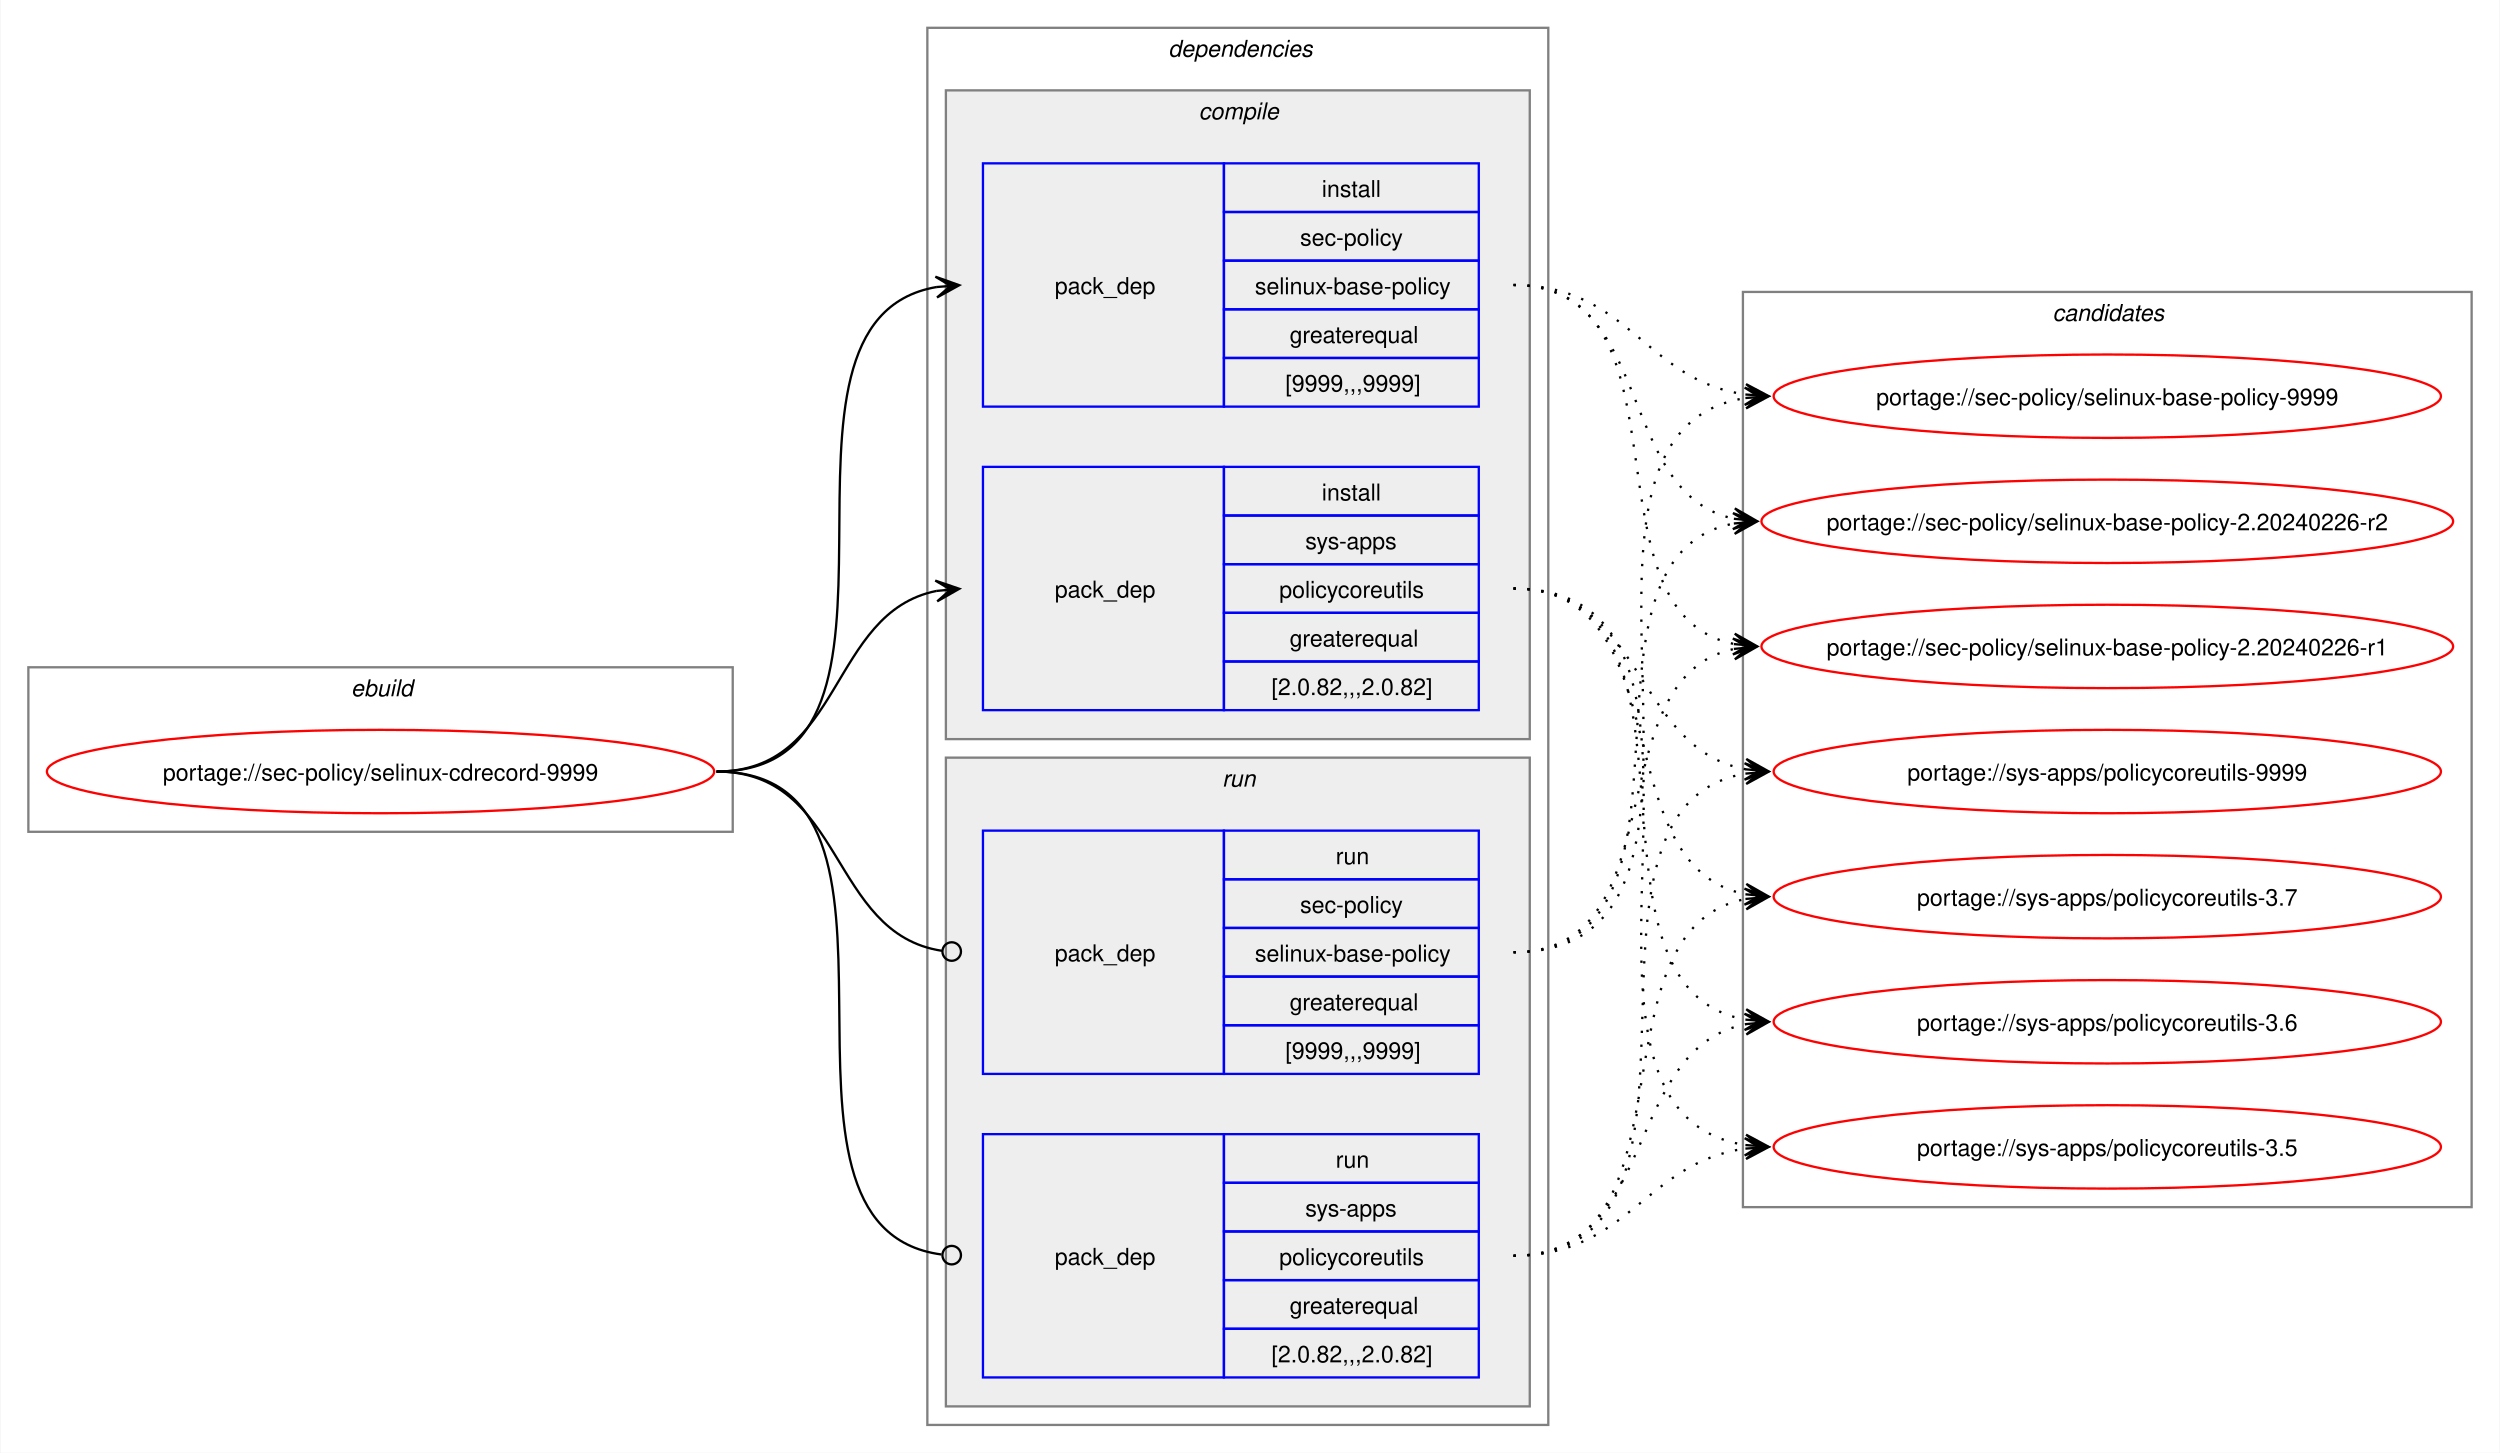
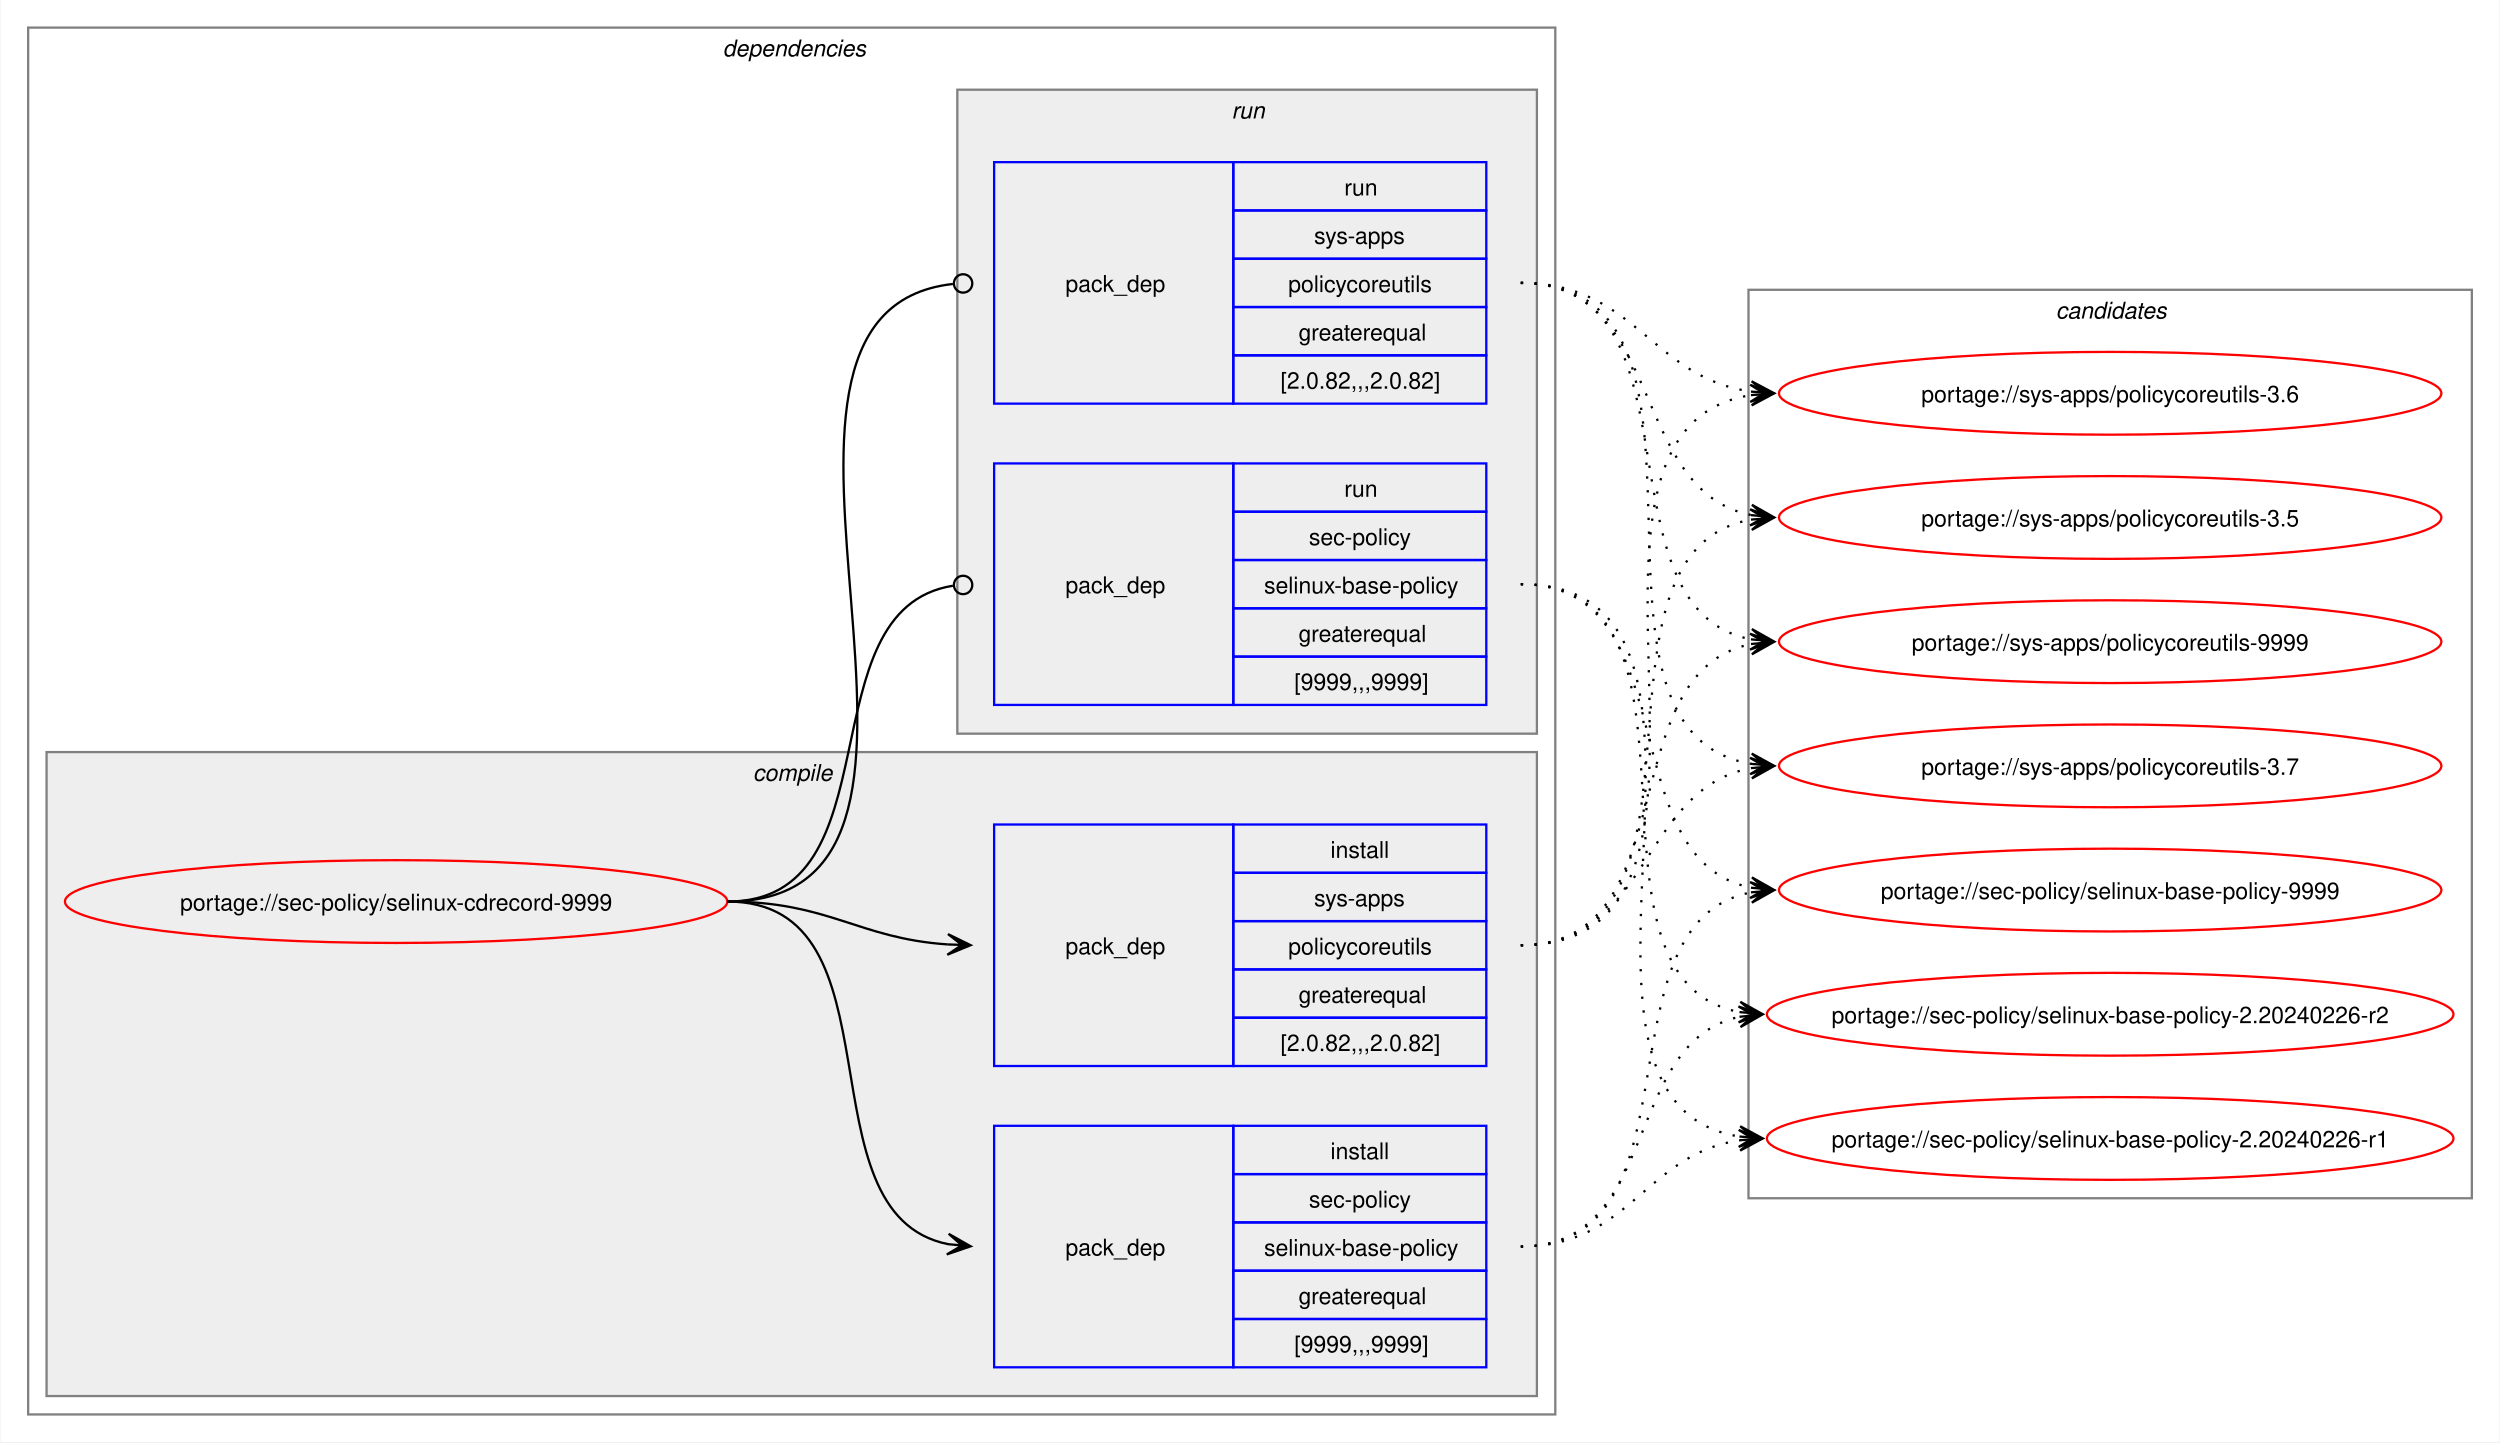
- <svg xmlns="http://www.w3.org/2000/svg" xmlns:xlink="http://www.w3.org/1999/xlink" width="1079pt" height="627pt" viewBox="0.00 0.00 1078.51 627.00">
+ <svg xmlns="http://www.w3.org/2000/svg" xmlns:xlink="http://www.w3.org/1999/xlink" width="1087pt" height="627pt" viewBox="0.00 0.00 1086.51 627.00">
  <g id="graph0" class="graph" transform="scale(1 1) rotate(0) translate(4 623)">
-     <polygon fill="white" stroke="none" points="-4,4 -4,-623 1074.51,-623 1074.51,4 -4,4" />
-     <g id="clust1" class="cluster">
-       <polygon fill="none" stroke="gray" points="8,-264 8,-335 312,-335 312,-264 8,-264" />
-       <text text-anchor="start" x="147.25" y="-322.5" font-family="Helvetica,sans-Serif" font-style="italic" font-size="10.00">ebuild</text>
-     </g>
+     <polygon fill="white" stroke="none" points="-4,4 -4,-623 1082.51,-623 1082.51,4 -4,4" />
    <g id="clust2" class="cluster">
-       <polygon fill="none" stroke="gray" points="396,-8 396,-611 664,-611 664,-8 396,-8" />
-       <text text-anchor="start" x="500" y="-598.5" font-family="Helvetica,sans-Serif" font-style="italic" font-size="10.00">dependencies</text>
+       <polygon fill="none" stroke="gray" points="8,-8 8,-611 672,-611 672,-8 8,-8" />
+       <text text-anchor="start" x="310" y="-598.5" font-family="Helvetica,sans-Serif" font-style="italic" font-size="10.00">dependencies</text>
    </g>
    <g id="clust3" class="cluster">
-       <polygon fill="#eeeeee" stroke="gray" points="404,-304 404,-584 656,-584 656,-304 404,-304" />
-       <text text-anchor="start" x="513.12" y="-571.5" font-family="Helvetica,sans-Serif" font-style="italic" font-size="10.00">compile</text>
+       <polygon fill="#eeeeee" stroke="gray" points="16,-16 16,-296 664,-296 664,-16 16,-16" />
+       <text text-anchor="start" x="323.12" y="-283.5" font-family="Helvetica,sans-Serif" font-style="italic" font-size="10.00">compile</text>
    </g>
    <g id="clust7" class="cluster">
-       <polygon fill="#eeeeee" stroke="gray" points="404,-16 404,-296 656,-296 656,-16 404,-16" />
-       <text text-anchor="start" x="523.25" y="-283.5" font-family="Helvetica,sans-Serif" font-style="italic" font-size="10.00">run</text>
+       <polygon fill="#eeeeee" stroke="gray" points="412,-304 412,-584 664,-584 664,-304 412,-304" />
+       <text text-anchor="start" x="531.25" y="-571.5" font-family="Helvetica,sans-Serif" font-style="italic" font-size="10.00">run</text>
    </g>
    <g id="clust10" class="cluster">
-       <polygon fill="none" stroke="gray" points="748,-102 748,-497 1062.51,-497 1062.51,-102 748,-102" />
-       <text text-anchor="start" x="881.63" y="-484.5" font-family="Helvetica,sans-Serif" font-style="italic" font-size="10.00">candidates</text>
+       <polygon fill="none" stroke="gray" points="756,-102 756,-497 1070.51,-497 1070.51,-102 756,-102" />
+       <text text-anchor="start" x="889.63" y="-484.5" font-family="Helvetica,sans-Serif" font-style="italic" font-size="10.00">candidates</text>
    </g>
    <g id="node1" class="node">
      <g id="a_node1">
        <a xlink:href="../sec-policy/selinux-cdrecord-9999.svg" xlink:title="portage://sec-policy/selinux-cdrecord-9999">
-           <ellipse fill="none" stroke="red" cx="160" cy="-290" rx="144" ry="18" />
-           <text text-anchor="middle" x="160" y="-286.12" font-family="Helvetica,sans-Serif" font-size="10.00">portage://sec-policy/selinux-cdrecord-9999</text>
+           <ellipse fill="none" stroke="red" cx="168" cy="-231" rx="144" ry="18" />
+           <text text-anchor="middle" x="168" y="-227.12" font-family="Helvetica,sans-Serif" font-size="10.00">portage://sec-policy/selinux-cdrecord-9999</text>
        </a>
      </g>
    </g>
    <g id="node2" class="node">
-       <polygon fill="none" stroke="blue" points="420,-447.5 420,-552.5 524,-552.5 524,-447.5 420,-447.5" />
-       <text text-anchor="start" x="451" y="-496.12" font-family="Helvetica,sans-Serif" font-size="10.00">pack_dep</text>
-       <polygon fill="none" stroke="blue" points="524,-531.5 524,-552.5 634,-552.5 634,-531.5 524,-531.5" />
-       <text text-anchor="start" x="566.25" y="-538" font-family="Helvetica,sans-Serif" font-size="10.00">install</text>
-       <polygon fill="none" stroke="blue" points="524,-510.5 524,-531.5 634,-531.5 634,-510.5 524,-510.5" />
-       <text text-anchor="start" x="556.87" y="-517" font-family="Helvetica,sans-Serif" font-size="10.00">sec-policy</text>
-       <polygon fill="none" stroke="blue" points="524,-489.5 524,-510.5 634,-510.5 634,-489.5 524,-489.5" />
-       <text text-anchor="start" x="537.37" y="-496" font-family="Helvetica,sans-Serif" font-size="10.00">selinux-base-policy</text>
-       <polygon fill="none" stroke="blue" points="524,-468.5 524,-489.5 634,-489.5 634,-468.5 524,-468.5" />
-       <text text-anchor="start" x="552.37" y="-475" font-family="Helvetica,sans-Serif" font-size="10.00">greaterequal</text>
-       <polygon fill="none" stroke="blue" points="524,-447.5 524,-468.5 634,-468.5 634,-447.5 524,-447.5" />
-       <text text-anchor="start" x="550.5" y="-454" font-family="Helvetica,sans-Serif" font-size="10.00">[9999,,,9999]</text>
+       <polygon fill="none" stroke="blue" points="428,-28.5 428,-133.5 532,-133.5 532,-28.5 428,-28.5" />
+       <text text-anchor="start" x="459" y="-77.12" font-family="Helvetica,sans-Serif" font-size="10.00">pack_dep</text>
+       <polygon fill="none" stroke="blue" points="532,-112.5 532,-133.5 642,-133.5 642,-112.5 532,-112.5" />
+       <text text-anchor="start" x="574.25" y="-119" font-family="Helvetica,sans-Serif" font-size="10.00">install</text>
+       <polygon fill="none" stroke="blue" points="532,-91.5 532,-112.5 642,-112.5 642,-91.5 532,-91.5" />
+       <text text-anchor="start" x="564.87" y="-98" font-family="Helvetica,sans-Serif" font-size="10.00">sec-policy</text>
+       <polygon fill="none" stroke="blue" points="532,-70.5 532,-91.5 642,-91.5 642,-70.5 532,-70.5" />
+       <text text-anchor="start" x="545.37" y="-77" font-family="Helvetica,sans-Serif" font-size="10.00">selinux-base-policy</text>
+       <polygon fill="none" stroke="blue" points="532,-49.5 532,-70.5 642,-70.5 642,-49.5 532,-49.5" />
+       <text text-anchor="start" x="560.37" y="-56" font-family="Helvetica,sans-Serif" font-size="10.00">greaterequal</text>
+       <polygon fill="none" stroke="blue" points="532,-28.5 532,-49.5 642,-49.5 642,-28.5 532,-28.5" />
+       <text text-anchor="start" x="558.5" y="-35" font-family="Helvetica,sans-Serif" font-size="10.00">[9999,,,9999]</text>
    </g>
    <g id="edge1" class="edge">
-       <path fill="none" stroke="black" d="M305,-290C405.57,-290 314,-484.31 399.94,-499.11" />
-       <polygon fill="black" stroke="black" points="409.79,-499.9 399.46,-503.59 406.02,-499.6 399.82,-499.1 399.82,-499.1 399.82,-499.1 406.02,-499.6 400.18,-494.61 409.79,-499.9" />
+       <path fill="none" stroke="black" d="M312,-231C389.89,-231 342.32,-95.29 407.96,-82.04" />
+       <polygon fill="black" stroke="black" points="417.79,-81.11 408.25,-86.53 414.02,-81.47 407.83,-82.05 407.83,-82.05 407.83,-82.05 414.02,-81.47 407.41,-77.57 417.79,-81.11" />
    </g>
    <g id="node3" class="node">
-       <polygon fill="none" stroke="blue" points="420,-316.5 420,-421.5 524,-421.5 524,-316.5 420,-316.5" />
-       <text text-anchor="start" x="451" y="-365.12" font-family="Helvetica,sans-Serif" font-size="10.00">pack_dep</text>
-       <polygon fill="none" stroke="blue" points="524,-400.5 524,-421.5 634,-421.5 634,-400.5 524,-400.5" />
-       <text text-anchor="start" x="566.25" y="-407" font-family="Helvetica,sans-Serif" font-size="10.00">install</text>
-       <polygon fill="none" stroke="blue" points="524,-379.5 524,-400.5 634,-400.5 634,-379.5 524,-379.5" />
-       <text text-anchor="start" x="559.12" y="-386" font-family="Helvetica,sans-Serif" font-size="10.00">sys-apps</text>
-       <polygon fill="none" stroke="blue" points="524,-358.5 524,-379.5 634,-379.5 634,-358.5 524,-358.5" />
-       <text text-anchor="start" x="547.87" y="-365" font-family="Helvetica,sans-Serif" font-size="10.00">policycoreutils</text>
-       <polygon fill="none" stroke="blue" points="524,-337.5 524,-358.5 634,-358.5 634,-337.5 524,-337.5" />
-       <text text-anchor="start" x="552.37" y="-344" font-family="Helvetica,sans-Serif" font-size="10.00">greaterequal</text>
-       <polygon fill="none" stroke="blue" points="524,-316.5 524,-337.5 634,-337.5 634,-316.5 524,-316.5" />
-       <text text-anchor="start" x="544.5" y="-323" font-family="Helvetica,sans-Serif" font-size="10.00">[2.0.82,,,2.0.82]</text>
+       <polygon fill="none" stroke="blue" points="428,-159.5 428,-264.5 532,-264.5 532,-159.5 428,-159.5" />
+       <text text-anchor="start" x="459" y="-208.12" font-family="Helvetica,sans-Serif" font-size="10.00">pack_dep</text>
+       <polygon fill="none" stroke="blue" points="532,-243.5 532,-264.5 642,-264.5 642,-243.5 532,-243.5" />
+       <text text-anchor="start" x="574.25" y="-250" font-family="Helvetica,sans-Serif" font-size="10.00">install</text>
+       <polygon fill="none" stroke="blue" points="532,-222.5 532,-243.5 642,-243.5 642,-222.5 532,-222.5" />
+       <text text-anchor="start" x="567.12" y="-229" font-family="Helvetica,sans-Serif" font-size="10.00">sys-apps</text>
+       <polygon fill="none" stroke="blue" points="532,-201.5 532,-222.5 642,-222.5 642,-201.5 532,-201.5" />
+       <text text-anchor="start" x="555.87" y="-208" font-family="Helvetica,sans-Serif" font-size="10.00">policycoreutils</text>
+       <polygon fill="none" stroke="blue" points="532,-180.5 532,-201.5 642,-201.5 642,-180.5 532,-180.5" />
+       <text text-anchor="start" x="560.37" y="-187" font-family="Helvetica,sans-Serif" font-size="10.00">greaterequal</text>
+       <polygon fill="none" stroke="blue" points="532,-159.5 532,-180.5 642,-180.5 642,-159.5 532,-159.5" />
+       <text text-anchor="start" x="552.5" y="-166" font-family="Helvetica,sans-Serif" font-size="10.00">[2.0.82,,,2.0.82]</text>
    </g>
    <g id="edge2" class="edge">
-       <path fill="none" stroke="black" d="M305,-290C359.74,-290 353.49,-358.57 399.89,-367.94" />
-       <polygon fill="black" stroke="black" points="409.79,-368.88 399.41,-372.42 406.02,-368.53 399.83,-367.94 399.83,-367.94 399.83,-367.94 406.02,-368.53 400.26,-363.46 409.79,-368.88" />
+       <path fill="none" stroke="black" d="M312,-231C356.34,-231 368.74,-214.99 407.84,-212.36" />
+       <polygon fill="black" stroke="black" points="417.78,-212.04 407.93,-216.86 414,-212.16 407.79,-212.36 407.79,-212.36 407.79,-212.36 414,-212.16 407.64,-207.87 417.78,-212.04" />
    </g>
    <g id="node4" class="node">
-       <polygon fill="none" stroke="blue" points="420,-159.5 420,-264.5 524,-264.5 524,-159.5 420,-159.5" />
-       <text text-anchor="start" x="451" y="-208.12" font-family="Helvetica,sans-Serif" font-size="10.00">pack_dep</text>
-       <polygon fill="none" stroke="blue" points="524,-243.5 524,-264.5 634,-264.5 634,-243.5 524,-243.5" />
-       <text text-anchor="start" x="572.25" y="-250" font-family="Helvetica,sans-Serif" font-size="10.00">run</text>
-       <polygon fill="none" stroke="blue" points="524,-222.5 524,-243.5 634,-243.5 634,-222.5 524,-222.5" />
-       <text text-anchor="start" x="556.87" y="-229" font-family="Helvetica,sans-Serif" font-size="10.00">sec-policy</text>
-       <polygon fill="none" stroke="blue" points="524,-201.5 524,-222.5 634,-222.5 634,-201.5 524,-201.5" />
-       <text text-anchor="start" x="537.37" y="-208" font-family="Helvetica,sans-Serif" font-size="10.00">selinux-base-policy</text>
-       <polygon fill="none" stroke="blue" points="524,-180.5 524,-201.5 634,-201.5 634,-180.5 524,-180.5" />
-       <text text-anchor="start" x="552.37" y="-187" font-family="Helvetica,sans-Serif" font-size="10.00">greaterequal</text>
-       <polygon fill="none" stroke="blue" points="524,-159.5 524,-180.5 634,-180.5 634,-159.5 524,-159.5" />
-       <text text-anchor="start" x="550.5" y="-166" font-family="Helvetica,sans-Serif" font-size="10.00">[9999,,,9999]</text>
+       <polygon fill="none" stroke="blue" points="428,-316.5 428,-421.5 532,-421.5 532,-316.5 428,-316.5" />
+       <text text-anchor="start" x="459" y="-365.12" font-family="Helvetica,sans-Serif" font-size="10.00">pack_dep</text>
+       <polygon fill="none" stroke="blue" points="532,-400.5 532,-421.5 642,-421.5 642,-400.5 532,-400.5" />
+       <text text-anchor="start" x="580.25" y="-407" font-family="Helvetica,sans-Serif" font-size="10.00">run</text>
+       <polygon fill="none" stroke="blue" points="532,-379.5 532,-400.5 642,-400.5 642,-379.5 532,-379.5" />
+       <text text-anchor="start" x="564.87" y="-386" font-family="Helvetica,sans-Serif" font-size="10.00">sec-policy</text>
+       <polygon fill="none" stroke="blue" points="532,-358.5 532,-379.5 642,-379.5 642,-358.5 532,-358.5" />
+       <text text-anchor="start" x="545.37" y="-365" font-family="Helvetica,sans-Serif" font-size="10.00">selinux-base-policy</text>
+       <polygon fill="none" stroke="blue" points="532,-337.5 532,-358.5 642,-358.5 642,-337.5 532,-337.5" />
+       <text text-anchor="start" x="560.37" y="-344" font-family="Helvetica,sans-Serif" font-size="10.00">greaterequal</text>
+       <polygon fill="none" stroke="blue" points="532,-316.5 532,-337.5 642,-337.5 642,-316.5 532,-316.5" />
+       <text text-anchor="start" x="558.5" y="-323" font-family="Helvetica,sans-Serif" font-size="10.00">[9999,,,9999]</text>
    </g>
    <g id="edge3" class="edge">
-       <path fill="none" stroke="black" d="M305,-290C360.41,-290 353.47,-220.01 402.31,-212.63" />
-       <ellipse fill="none" stroke="black" cx="406.51" cy="-212.32" rx="4" ry="4" />
+       <path fill="none" stroke="black" d="M312,-231C386.43,-231 345.13,-357.91 410.07,-368.32" />
+       <ellipse fill="none" stroke="black" cx="414.51" cy="-368.66" rx="4" ry="4" />
    </g>
    <g id="node5" class="node">
-       <polygon fill="none" stroke="blue" points="420,-28.5 420,-133.5 524,-133.5 524,-28.5 420,-28.5" />
-       <text text-anchor="start" x="451" y="-77.12" font-family="Helvetica,sans-Serif" font-size="10.00">pack_dep</text>
-       <polygon fill="none" stroke="blue" points="524,-112.5 524,-133.5 634,-133.5 634,-112.5 524,-112.5" />
-       <text text-anchor="start" x="572.25" y="-119" font-family="Helvetica,sans-Serif" font-size="10.00">run</text>
-       <polygon fill="none" stroke="blue" points="524,-91.5 524,-112.5 634,-112.5 634,-91.5 524,-91.5" />
-       <text text-anchor="start" x="559.12" y="-98" font-family="Helvetica,sans-Serif" font-size="10.00">sys-apps</text>
-       <polygon fill="none" stroke="blue" points="524,-70.5 524,-91.5 634,-91.5 634,-70.5 524,-70.5" />
-       <text text-anchor="start" x="547.87" y="-77" font-family="Helvetica,sans-Serif" font-size="10.00">policycoreutils</text>
-       <polygon fill="none" stroke="blue" points="524,-49.5 524,-70.5 634,-70.5 634,-49.5 524,-49.5" />
-       <text text-anchor="start" x="552.37" y="-56" font-family="Helvetica,sans-Serif" font-size="10.00">greaterequal</text>
-       <polygon fill="none" stroke="blue" points="524,-28.5 524,-49.5 634,-49.5 634,-28.5 524,-28.5" />
-       <text text-anchor="start" x="544.5" y="-35" font-family="Helvetica,sans-Serif" font-size="10.00">[2.0.82,,,2.0.82]</text>
+       <polygon fill="none" stroke="blue" points="428,-447.5 428,-552.5 532,-552.5 532,-447.5 428,-447.5" />
+       <text text-anchor="start" x="459" y="-496.12" font-family="Helvetica,sans-Serif" font-size="10.00">pack_dep</text>
+       <polygon fill="none" stroke="blue" points="532,-531.5 532,-552.5 642,-552.5 642,-531.5 532,-531.5" />
+       <text text-anchor="start" x="580.25" y="-538" font-family="Helvetica,sans-Serif" font-size="10.00">run</text>
+       <polygon fill="none" stroke="blue" points="532,-510.5 532,-531.5 642,-531.5 642,-510.5 532,-510.5" />
+       <text text-anchor="start" x="567.12" y="-517" font-family="Helvetica,sans-Serif" font-size="10.00">sys-apps</text>
+       <polygon fill="none" stroke="blue" points="532,-489.5 532,-510.5 642,-510.5 642,-489.5 532,-489.5" />
+       <text text-anchor="start" x="555.87" y="-496" font-family="Helvetica,sans-Serif" font-size="10.00">policycoreutils</text>
+       <polygon fill="none" stroke="blue" points="532,-468.5 532,-489.5 642,-489.5 642,-468.5 532,-468.5" />
+       <text text-anchor="start" x="560.37" y="-475" font-family="Helvetica,sans-Serif" font-size="10.00">greaterequal</text>
+       <polygon fill="none" stroke="blue" points="532,-447.5 532,-468.5 642,-468.5 642,-447.5 532,-447.5" />
+       <text text-anchor="start" x="552.5" y="-454" font-family="Helvetica,sans-Serif" font-size="10.00">[2.0.82,,,2.0.82]</text>
    </g>
    <g id="edge4" class="edge">
-       <path fill="none" stroke="black" d="M305,-290C406,-290 312.85,-93.46 402.1,-81.56" />
-       <ellipse fill="none" stroke="black" cx="406.51" cy="-81.28" rx="4" ry="4" />
+       <path fill="none" stroke="black" d="M312,-231C437.53,-231 297.51,-487.03 410.07,-499.53" />
+       <ellipse fill="none" stroke="black" cx="414.51" cy="-499.76" rx="4" ry="4" />
    </g>
    <g id="node6" class="node">
      <g id="a_node6">
        <a xlink:href="../sec-policy/selinux-base-policy-9999.svg" xlink:title="portage://sec-policy/selinux-base-policy-9999">
-           <ellipse fill="none" stroke="red" cx="905.26" cy="-452" rx="144" ry="18" />
-           <text text-anchor="middle" x="905.26" y="-448.12" font-family="Helvetica,sans-Serif" font-size="10.00">portage://sec-policy/selinux-base-policy-9999</text>
+           <ellipse fill="none" stroke="red" cx="913.26" cy="-236" rx="144" ry="18" />
+           <text text-anchor="middle" x="913.26" y="-232.12" font-family="Helvetica,sans-Serif" font-size="10.00">portage://sec-policy/selinux-base-policy-9999</text>
        </a>
      </g>
    </g>
    <g id="edge5" class="edge">
-       <path fill="none" stroke="black" stroke-dasharray="1,5" d="M649,-500C698.96,-500 705.63,-458.69 749.33,-452.72" />
-       <polygon fill="black" stroke="black" points="759.04,-452.08 749.36,-457.22 755.27,-452.33 749.06,-452.73 749.06,-452.73 749.06,-452.73 755.27,-452.33 748.77,-448.24 759.04,-452.08" />
+       <path fill="none" stroke="black" stroke-dasharray="1,5" d="M657,-81C737.82,-81 688.61,-221.81 757.24,-235.01" />
+       <polygon fill="black" stroke="black" points="767.04,-235.89 756.68,-239.48 763.28,-235.55 757.08,-235 757.08,-235 757.08,-235 763.28,-235.55 757.48,-230.51 767.04,-235.89" />
    </g>
    <g id="node7" class="node">
      <g id="a_node7">
        <a xlink:href="../sec-policy/selinux-base-policy-2.20240226-r2.svg" xlink:title="portage://sec-policy/selinux-base-policy-2.20240226-r2">
-           <ellipse fill="none" stroke="red" cx="905.26" cy="-398" rx="149.26" ry="18" />
-           <text text-anchor="middle" x="905.26" y="-394.12" font-family="Helvetica,sans-Serif" font-size="10.00">portage://sec-policy/selinux-base-policy-2.20240226-r2</text>
+           <ellipse fill="none" stroke="red" cx="913.26" cy="-182" rx="149.26" ry="18" />
+           <text text-anchor="middle" x="913.26" y="-178.12" font-family="Helvetica,sans-Serif" font-size="10.00">portage://sec-policy/selinux-base-policy-2.20240226-r2</text>
        </a>
      </g>
    </g>
    <g id="edge6" class="edge">
-       <path fill="none" stroke="black" stroke-dasharray="1,5" d="M649,-500C710.5,-500 692.45,-409.98 744.32,-399.08" />
-       <polygon fill="black" stroke="black" points="754.04,-398.12 744.53,-403.58 750.28,-398.49 744.09,-399.1 744.09,-399.1 744.09,-399.1 750.28,-398.49 743.65,-394.62 754.04,-398.12" />
+       <path fill="none" stroke="black" stroke-dasharray="1,5" d="M657,-81C718.21,-81 700.69,-170.14 752.36,-180.93" />
+       <polygon fill="black" stroke="black" points="762.04,-181.88 751.65,-185.39 758.28,-181.51 752.09,-180.91 752.09,-180.91 752.09,-180.91 758.28,-181.51 752.53,-176.43 762.04,-181.88" />
    </g>
    <g id="node8" class="node">
      <g id="a_node8">
        <a xlink:href="../sec-policy/selinux-base-policy-2.20240226-r1.svg" xlink:title="portage://sec-policy/selinux-base-policy-2.20240226-r1">
-           <ellipse fill="none" stroke="red" cx="905.26" cy="-344" rx="149.26" ry="18" />
-           <text text-anchor="middle" x="905.26" y="-340.12" font-family="Helvetica,sans-Serif" font-size="10.00">portage://sec-policy/selinux-base-policy-2.20240226-r1</text>
+           <ellipse fill="none" stroke="red" cx="913.26" cy="-128" rx="149.26" ry="18" />
+           <text text-anchor="middle" x="913.26" y="-124.12" font-family="Helvetica,sans-Serif" font-size="10.00">portage://sec-policy/selinux-base-policy-2.20240226-r1</text>
        </a>
      </g>
    </g>
    <g id="edge7" class="edge">
-       <path fill="none" stroke="black" stroke-dasharray="1,5" d="M649,-500C728.96,-500 676.82,-358.28 744.39,-345" />
-       <polygon fill="black" stroke="black" points="754.04,-344.11 744.49,-349.51 750.28,-344.46 744.08,-345.02 744.08,-345.02 744.08,-345.02 750.28,-344.46 743.67,-340.54 754.04,-344.11" />
+       <path fill="none" stroke="black" stroke-dasharray="1,5" d="M657,-81C704.7,-81 710.88,-121.11 752.26,-127.22" />
+       <polygon fill="black" stroke="black" points="762.04,-127.91 751.75,-131.7 758.27,-127.65 752.06,-127.21 752.06,-127.21 752.06,-127.21 758.27,-127.65 752.38,-122.72 762.04,-127.91" />
    </g>
    <g id="node9" class="node">
      <g id="a_node9">
        <a xlink:href="../sys-apps/policycoreutils-9999.svg" xlink:title="portage://sys-apps/policycoreutils-9999">
-           <ellipse fill="none" stroke="red" cx="905.26" cy="-290" rx="144" ry="18" />
-           <text text-anchor="middle" x="905.26" y="-286.12" font-family="Helvetica,sans-Serif" font-size="10.00">portage://sys-apps/policycoreutils-9999</text>
+           <ellipse fill="none" stroke="red" cx="913.26" cy="-344" rx="144" ry="18" />
+           <text text-anchor="middle" x="913.26" y="-340.12" font-family="Helvetica,sans-Serif" font-size="10.00">portage://sys-apps/policycoreutils-9999</text>
        </a>
      </g>
    </g>
    <g id="edge8" class="edge">
-       <path fill="none" stroke="black" stroke-dasharray="1,5" d="M649,-369C705.74,-369 700.61,-299.86 749.37,-290.94" />
-       <polygon fill="black" stroke="black" points="759.04,-290.11 749.47,-295.45 755.27,-290.43 749.08,-290.97 749.08,-290.97 749.08,-290.97 755.27,-290.43 748.69,-286.48 759.04,-290.11" />
+       <path fill="none" stroke="black" stroke-dasharray="1,5" d="M657,-212C729.83,-212 695.51,-330.93 757.46,-343.01" />
+       <polygon fill="black" stroke="black" points="767.04,-343.89 756.67,-347.46 763.28,-343.55 757.08,-342.98 757.08,-342.98 757.08,-342.98 763.28,-343.55 757.49,-338.5 767.04,-343.89" />
    </g>
    <g id="node10" class="node">
      <g id="a_node10">
        <a xlink:href="../sys-apps/policycoreutils-3.7.svg" xlink:title="portage://sys-apps/policycoreutils-3.7">
-           <ellipse fill="none" stroke="red" cx="905.26" cy="-236" rx="144" ry="18" />
-           <text text-anchor="middle" x="905.26" y="-232.12" font-family="Helvetica,sans-Serif" font-size="10.00">portage://sys-apps/policycoreutils-3.7</text>
+           <ellipse fill="none" stroke="red" cx="913.26" cy="-290" rx="144" ry="18" />
+           <text text-anchor="middle" x="913.26" y="-286.12" font-family="Helvetica,sans-Serif" font-size="10.00">portage://sys-apps/policycoreutils-3.7</text>
        </a>
      </g>
    </g>
    <g id="edge9" class="edge">
-       <path fill="none" stroke="black" stroke-dasharray="1,5" d="M649,-369C722.15,-369 687.24,-249.16 749.41,-236.99" />
-       <polygon fill="black" stroke="black" points="759.04,-236.11 749.49,-241.51 755.28,-236.46 749.08,-237.02 749.08,-237.02 749.08,-237.02 755.28,-236.46 748.67,-232.54 759.04,-236.11" />
+       <path fill="none" stroke="black" stroke-dasharray="1,5" d="M657,-212C713.38,-212 708.82,-279.98 757.11,-289.01" />
+       <polygon fill="black" stroke="black" points="767.04,-289.89 756.68,-293.49 763.27,-289.56 757.08,-289.01 757.08,-289.01 757.08,-289.01 763.27,-289.56 757.48,-284.53 767.04,-289.89" />
    </g>
    <g id="node11" class="node">
      <g id="a_node11">
        <a xlink:href="../sys-apps/policycoreutils-3.6.svg" xlink:title="portage://sys-apps/policycoreutils-3.6">
-           <ellipse fill="none" stroke="red" cx="905.26" cy="-182" rx="144" ry="18" />
-           <text text-anchor="middle" x="905.26" y="-178.12" font-family="Helvetica,sans-Serif" font-size="10.00">portage://sys-apps/policycoreutils-3.6</text>
+           <ellipse fill="none" stroke="red" cx="913.26" cy="-452" rx="144" ry="18" />
+           <text text-anchor="middle" x="913.26" y="-448.12" font-family="Helvetica,sans-Serif" font-size="10.00">portage://sys-apps/policycoreutils-3.6</text>
        </a>
      </g>
    </g>
    <g id="edge10" class="edge">
-       <path fill="none" stroke="black" stroke-dasharray="1,5" d="M649,-369C741.74,-369 669.99,-197.03 749.23,-182.92" />
-       <polygon fill="black" stroke="black" points="759.04,-182.1 749.45,-187.42 755.27,-182.42 749.08,-182.93 749.08,-182.93 749.08,-182.93 755.27,-182.42 748.7,-178.45 759.04,-182.1" />
+       <path fill="none" stroke="black" stroke-dasharray="1,5" d="M657,-212C770.67,-212 658.65,-436.33 757.33,-451.22" />
+       <polygon fill="black" stroke="black" points="767.04,-451.91 756.75,-455.69 763.27,-451.65 757.07,-451.21 757.07,-451.21 757.07,-451.21 763.27,-451.65 757.38,-446.72 767.04,-451.91" />
    </g>
    <g id="node12" class="node">
      <g id="a_node12">
        <a xlink:href="../sys-apps/policycoreutils-3.5.svg" xlink:title="portage://sys-apps/policycoreutils-3.5">
-           <ellipse fill="none" stroke="red" cx="905.26" cy="-128" rx="144" ry="18" />
-           <text text-anchor="middle" x="905.26" y="-124.12" font-family="Helvetica,sans-Serif" font-size="10.00">portage://sys-apps/policycoreutils-3.5</text>
+           <ellipse fill="none" stroke="red" cx="913.26" cy="-398" rx="144" ry="18" />
+           <text text-anchor="middle" x="913.26" y="-394.12" font-family="Helvetica,sans-Serif" font-size="10.00">portage://sys-apps/policycoreutils-3.5</text>
        </a>
      </g>
    </g>
    <g id="edge11" class="edge">
-       <path fill="none" stroke="black" stroke-dasharray="1,5" d="M649,-369C763.06,-369 650.29,-143.74 749.29,-128.78" />
-       <polygon fill="black" stroke="black" points="759.04,-128.09 749.38,-133.28 755.27,-128.35 749.07,-128.8 749.07,-128.8 749.07,-128.8 755.27,-128.35 748.75,-124.31 759.04,-128.09" />
+       <path fill="none" stroke="black" stroke-dasharray="1,5" d="M657,-212C749.38,-212 678.31,-383.06 757.28,-397.09" />
+       <polygon fill="black" stroke="black" points="767.04,-397.9 756.7,-401.55 763.27,-397.59 757.08,-397.07 757.08,-397.07 757.08,-397.07 763.27,-397.59 757.45,-392.59 767.04,-397.9" />
    </g>
    <g id="edge12" class="edge">
-       <path fill="none" stroke="black" stroke-dasharray="1,5" d="M649,-212C762.67,-212 650.65,-436.33 749.33,-451.22" />
-       <polygon fill="black" stroke="black" points="759.04,-451.91 748.75,-455.69 755.27,-451.65 749.07,-451.21 749.07,-451.21 749.07,-451.21 755.27,-451.65 749.38,-446.72 759.04,-451.91" />
+       <path fill="none" stroke="black" stroke-dasharray="1,5" d="M657,-369C730.15,-369 695.24,-249.16 757.41,-236.99" />
+       <polygon fill="black" stroke="black" points="767.04,-236.11 757.49,-241.51 763.28,-236.46 757.08,-237.02 757.08,-237.02 757.08,-237.02 763.28,-236.46 756.67,-232.54 767.04,-236.11" />
    </g>
    <g id="edge13" class="edge">
-       <path fill="none" stroke="black" stroke-dasharray="1,5" d="M649,-212C740.3,-212 666.65,-383.06 744.42,-397.09" />
-       <polygon fill="black" stroke="black" points="754.04,-397.9 743.7,-401.54 750.27,-397.58 744.08,-397.06 744.08,-397.06 744.08,-397.06 750.27,-397.58 744.45,-392.57 754.04,-397.9" />
+       <path fill="none" stroke="black" stroke-dasharray="1,5" d="M657,-369C748.67,-369 674.33,-197.03 752.38,-182.92" />
+       <polygon fill="black" stroke="black" points="762.04,-182.1 752.46,-187.43 758.27,-182.42 752.08,-182.94 752.08,-182.94 752.08,-182.94 758.27,-182.42 751.7,-178.46 762.04,-182.1" />
    </g>
    <g id="edge14" class="edge">
-       <path fill="none" stroke="black" stroke-dasharray="1,5" d="M649,-212C720.34,-212 684.29,-330.45 744.3,-342.94" />
-       <polygon fill="black" stroke="black" points="754.04,-343.88 743.65,-347.4 750.28,-343.52 744.09,-342.92 744.09,-342.92 744.09,-342.92 750.28,-343.52 744.52,-338.44 754.04,-343.88" />
+       <path fill="none" stroke="black" stroke-dasharray="1,5" d="M657,-369C770.06,-369 654.65,-144.19 752.09,-128.83" />
+       <polygon fill="black" stroke="black" points="762.04,-128.09 752.4,-133.31 758.27,-128.37 752.07,-128.83 752.07,-128.83 752.07,-128.83 758.27,-128.37 751.74,-124.34 762.04,-128.09" />
    </g>
    <g id="edge15" class="edge">
-       <path fill="none" stroke="black" stroke-dasharray="1,5" d="M649,-81C750.22,-81 662.29,-274.38 749.1,-289.11" />
-       <polygon fill="black" stroke="black" points="759.04,-289.9 748.72,-293.6 755.27,-289.6 749.07,-289.11 749.07,-289.11 749.07,-289.11 755.27,-289.6 749.43,-284.63 759.04,-289.9" />
+       <path fill="none" stroke="black" stroke-dasharray="1,5" d="M657,-500C738.17,-500 688.32,-358.28 757.2,-345" />
+       <polygon fill="black" stroke="black" points="767.04,-344.11 757.49,-349.49 763.28,-344.45 757.08,-345.01 757.08,-345.01 757.08,-345.01 763.28,-344.45 756.68,-340.53 767.04,-344.11" />
    </g>
    <g id="edge16" class="edge">
-       <path fill="none" stroke="black" stroke-dasharray="1,5" d="M649,-81C729.82,-81 680.61,-221.81 749.24,-235.01" />
-       <polygon fill="black" stroke="black" points="759.04,-235.89 748.68,-239.48 755.28,-235.55 749.08,-235 749.08,-235 749.08,-235 755.28,-235.55 749.48,-230.51 759.04,-235.89" />
+       <path fill="none" stroke="black" stroke-dasharray="1,5" d="M657,-500C758.7,-500 669.77,-305.3 757.33,-290.85" />
+       <polygon fill="black" stroke="black" points="767.04,-290.09 757.42,-295.35 763.27,-290.39 757.07,-290.87 757.07,-290.87 757.07,-290.87 763.27,-290.39 756.72,-286.38 767.04,-290.09" />
    </g>
    <g id="edge17" class="edge">
-       <path fill="none" stroke="black" stroke-dasharray="1,5" d="M649,-81C711.87,-81 695.78,-170.51 749.4,-181" />
-       <polygon fill="black" stroke="black" points="759.04,-181.89 748.67,-185.45 755.28,-181.54 749.08,-180.97 749.08,-180.97 749.08,-180.97 755.28,-181.54 749.5,-176.49 759.04,-181.89" />
+       <path fill="none" stroke="black" stroke-dasharray="1,5" d="M657,-500C706.96,-500 713.63,-458.69 757.33,-452.72" />
+       <polygon fill="black" stroke="black" points="767.04,-452.08 757.36,-457.22 763.27,-452.33 757.06,-452.73 757.06,-452.73 757.06,-452.73 763.27,-452.33 756.77,-448.24 767.04,-452.08" />
    </g>
    <g id="edge18" class="edge">
-       <path fill="none" stroke="black" stroke-dasharray="1,5" d="M649,-81C698.69,-81 705.72,-121.28 749.09,-127.26" />
-       <polygon fill="black" stroke="black" points="759.04,-127.92 748.76,-131.75 755.27,-127.67 749.06,-127.26 749.06,-127.26 749.06,-127.26 755.27,-127.67 749.36,-122.77 759.04,-127.92" />
+       <path fill="none" stroke="black" stroke-dasharray="1,5" d="M657,-500C720.15,-500 703.55,-409.6 757.35,-399.01" />
+       <polygon fill="black" stroke="black" points="767.04,-398.11 757.5,-403.52 763.28,-398.46 757.08,-399.03 757.08,-399.03 757.08,-399.03 763.28,-398.46 756.67,-394.55 767.04,-398.11" />
    </g>
  </g>
</svg>
